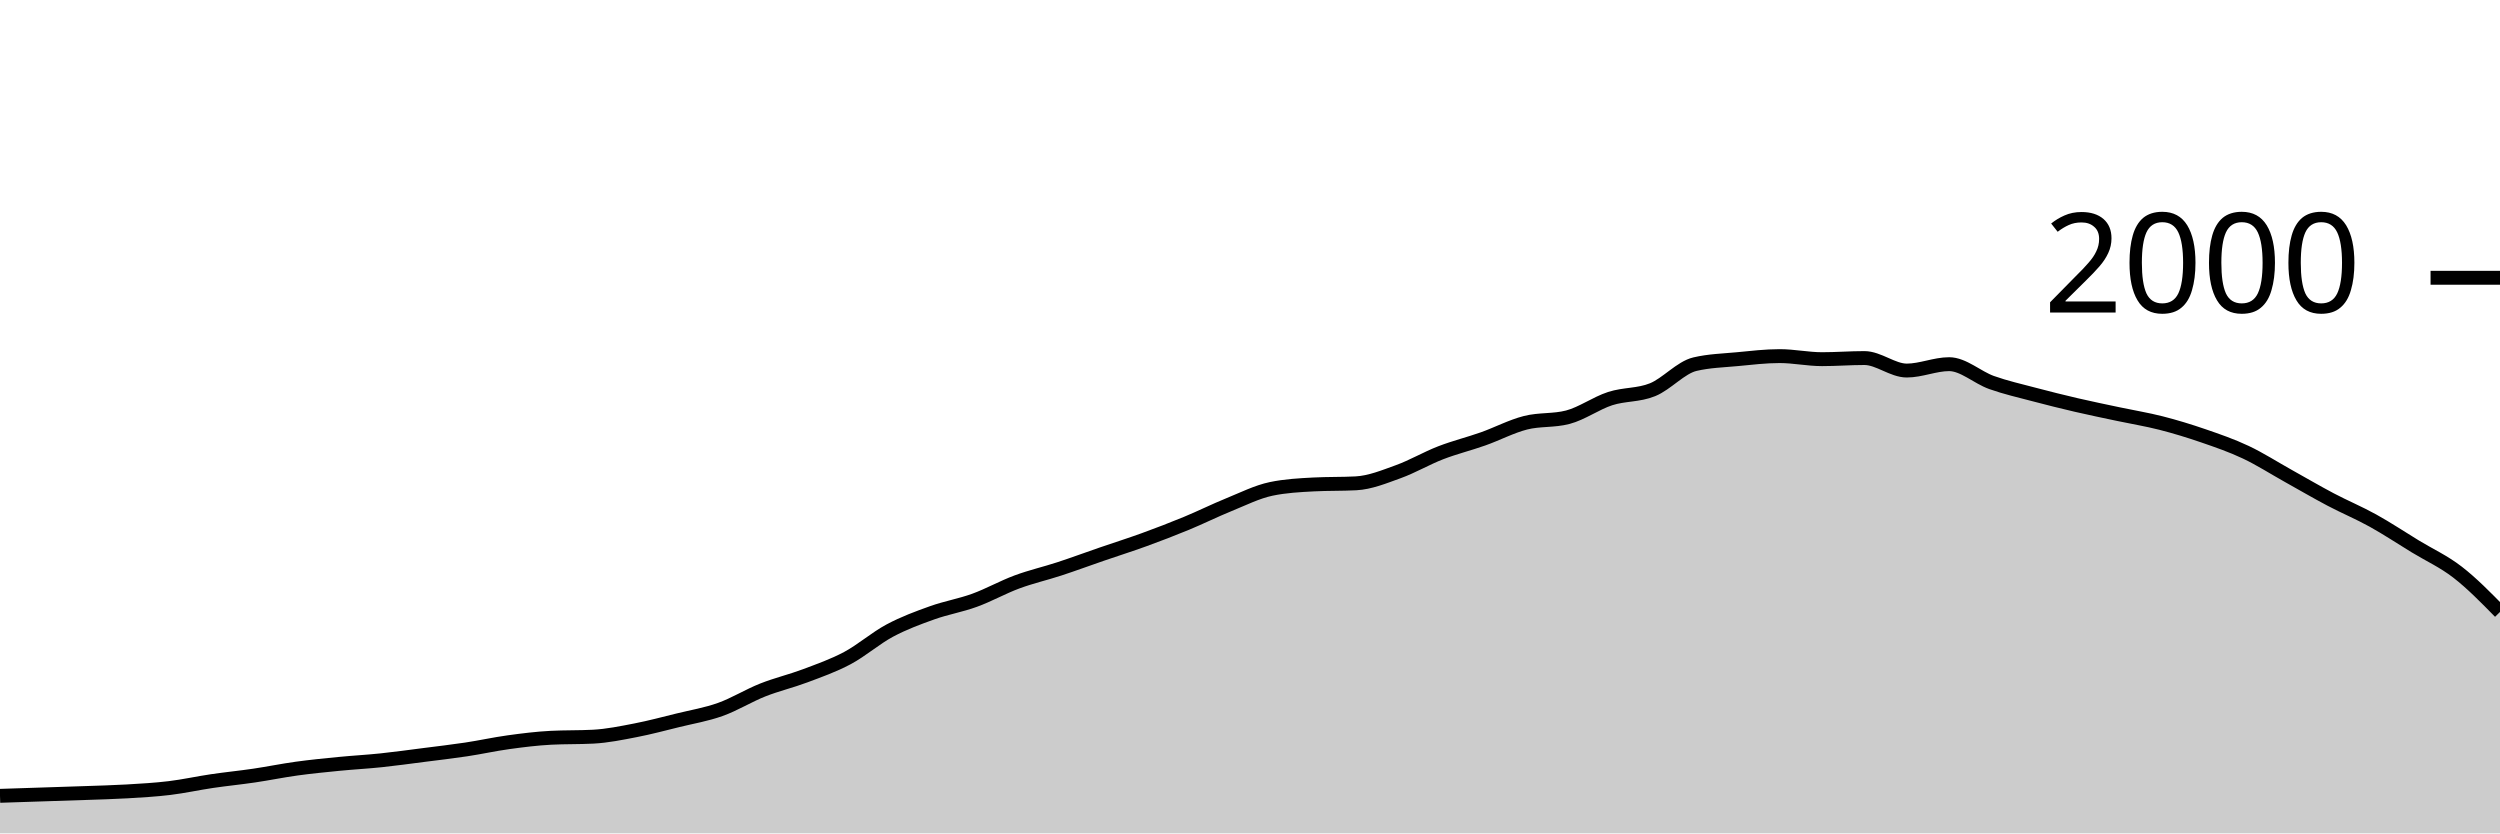
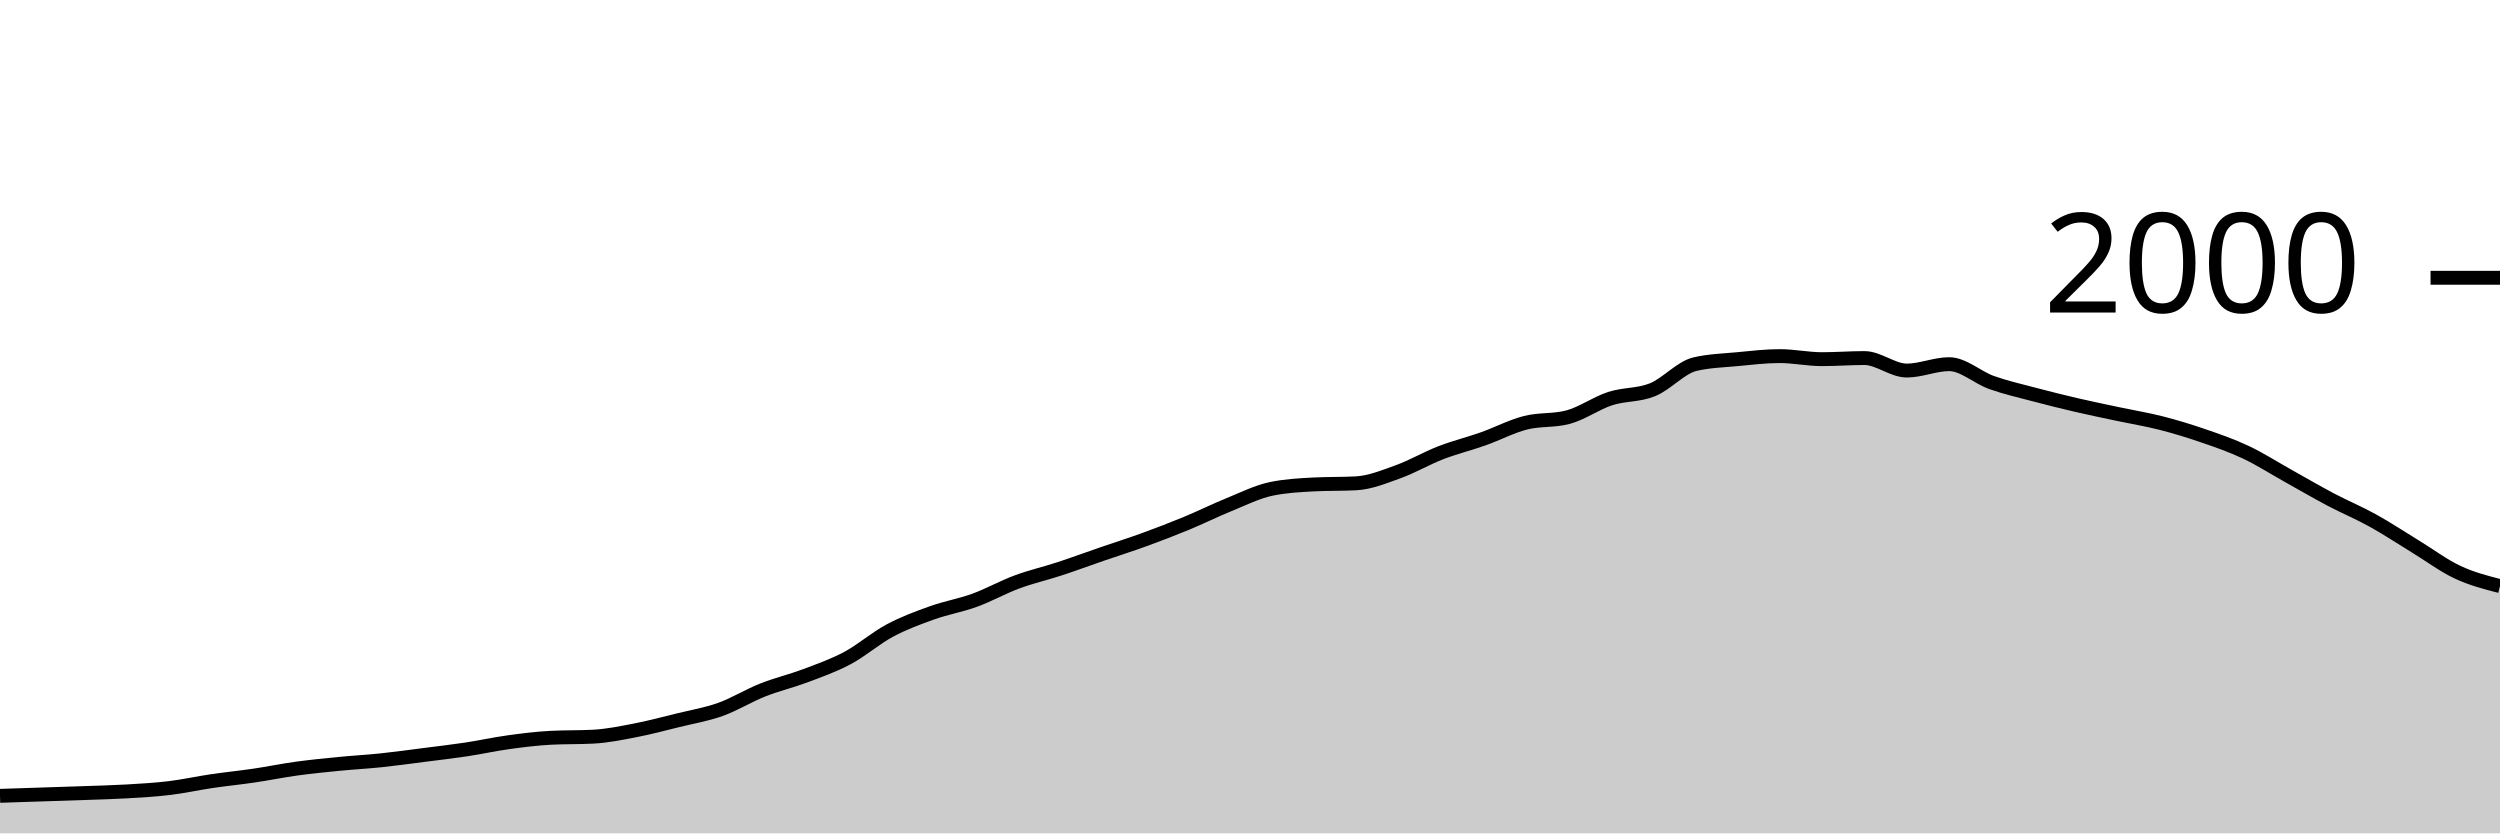
<svg xmlns="http://www.w3.org/2000/svg" viewBox="0 0 180 60">
  <g transform="translate(0,20)">
-     <path class="area" fill="rgba(0, 0, 0, 0.2)" d="M0,37.3C1.017,37.267,2.034,37.233,3.051,37.2C4.068,37.167,5.085,37.137,6.102,37.1C7.119,37.063,8.136,37.04,9.153,36.98C10.169,36.92,11.186,36.863,12.203,36.74C13.22,36.617,14.237,36.39,15.254,36.24C16.271,36.09,17.288,35.99,18.305,35.84C19.322,35.69,20.339,35.48,21.356,35.34C22.373,35.2,23.39,35.1,24.407,35C25.424,34.9,26.441,34.847,27.458,34.74C28.475,34.633,29.492,34.49,30.508,34.36C31.525,34.23,32.542,34.113,33.559,33.96C34.576,33.807,35.593,33.58,36.61,33.44C37.627,33.3,38.644,33.173,39.661,33.12C40.678,33.067,41.695,33.093,42.712,33.04C43.729,32.987,44.746,32.777,45.763,32.58C46.78,32.383,47.797,32.11,48.814,31.86C49.831,31.61,50.847,31.443,51.864,31.08C52.881,30.717,53.898,30.083,54.915,29.68C55.932,29.277,56.949,29.043,57.966,28.66C58.983,28.277,60,27.923,61.017,27.38C62.034,26.837,63.051,25.943,64.068,25.4C65.085,24.857,66.102,24.483,67.119,24.12C68.136,23.757,69.153,23.59,70.169,23.22C71.186,22.85,72.203,22.277,73.22,21.9C74.237,21.523,75.254,21.293,76.271,20.96C77.288,20.627,78.305,20.25,79.322,19.9C80.339,19.55,81.356,19.23,82.373,18.86C83.39,18.49,84.407,18.1,85.424,17.68C86.441,17.26,87.458,16.753,88.475,16.34C89.492,15.927,90.508,15.413,91.525,15.2C92.542,14.987,93.559,14.933,94.576,14.88C95.593,14.827,96.61,14.853,97.627,14.8C98.644,14.747,99.661,14.327,100.678,13.96C101.695,13.593,102.712,12.993,103.729,12.6C104.746,12.207,105.763,11.96,106.78,11.6C107.797,11.24,108.814,10.7,109.831,10.44C110.847,10.18,111.864,10.307,112.881,10.04C113.898,9.773,114.915,9.03,115.932,8.7C116.949,8.37,117.966,8.473,118.983,8.06C120,7.647,121.017,6.46,122.034,6.22C123.051,5.98,124.068,5.957,125.085,5.86C126.102,5.763,127.119,5.64,128.136,5.64C129.153,5.64,130.169,5.86,131.186,5.86C132.203,5.86,133.22,5.78,134.237,5.78C135.254,5.78,136.271,6.68,137.288,6.68C138.305,6.68,139.322,6.22,140.339,6.22C141.356,6.22,142.373,7.177,143.39,7.54C144.407,7.903,145.424,8.13,146.441,8.4C147.458,8.67,148.475,8.923,149.492,9.16C150.508,9.397,151.525,9.603,152.542,9.82C153.559,10.037,154.576,10.2,155.593,10.46C156.61,10.72,157.627,11.03,158.644,11.38C159.661,11.73,160.678,12.08,161.695,12.56C162.712,13.04,163.729,13.693,164.746,14.26C165.763,14.827,166.78,15.423,167.797,15.96C168.814,16.497,169.831,16.917,170.847,17.48C171.864,18.043,172.881,18.72,173.898,19.34C174.915,19.96,175.932,20.413,176.949,21.2C177.966,21.987,178.983,23.023,180,24.06L180,40C178.983,40,177.966,40,176.949,40C175.932,40,174.915,40,173.898,40C172.881,40,171.864,40,170.847,40C169.831,40,168.814,40,167.797,40C166.78,40,165.763,40,164.746,40C163.729,40,162.712,40,161.695,40C160.678,40,159.661,40,158.644,40C157.627,40,156.61,40,155.593,40C154.576,40,153.559,40,152.542,40C151.525,40,150.508,40,149.492,40C148.475,40,147.458,40,146.441,40C145.424,40,144.407,40,143.39,40C142.373,40,141.356,40,140.339,40C139.322,40,138.305,40,137.288,40C136.271,40,135.254,40,134.237,40C133.22,40,132.203,40,131.186,40C130.169,40,129.153,40,128.136,40C127.119,40,126.102,40,125.085,40C124.068,40,123.051,40,122.034,40C121.017,40,120,40,118.983,40C117.966,40,116.949,40,115.932,40C114.915,40,113.898,40,112.881,40C111.864,40,110.847,40,109.831,40C108.814,40,107.797,40,106.78,40C105.763,40,104.746,40,103.729,40C102.712,40,101.695,40,100.678,40C99.661,40,98.644,40,97.627,40C96.61,40,95.593,40,94.576,40C93.559,40,92.542,40,91.525,40C90.508,40,89.492,40,88.475,40C87.458,40,86.441,40,85.424,40C84.407,40,83.39,40,82.373,40C81.356,40,80.339,40,79.322,40C78.305,40,77.288,40,76.271,40C75.254,40,74.237,40,73.22,40C72.203,40,71.186,40,70.169,40C69.153,40,68.136,40,67.119,40C66.102,40,65.085,40,64.068,40C63.051,40,62.034,40,61.017,40C60,40,58.983,40,57.966,40C56.949,40,55.932,40,54.915,40C53.898,40,52.881,40,51.864,40C50.847,40,49.831,40,48.814,40C47.797,40,46.78,40,45.763,40C44.746,40,43.729,40,42.712,40C41.695,40,40.678,40,39.661,40C38.644,40,37.627,40,36.61,40C35.593,40,34.576,40,33.559,40C32.542,40,31.525,40,30.508,40C29.492,40,28.475,40,27.458,40C26.441,40,25.424,40,24.407,40C23.39,40,22.373,40,21.356,40C20.339,40,19.322,40,18.305,40C17.288,40,16.271,40,15.254,40C14.237,40,13.22,40,12.203,40C11.186,40,10.169,40,9.153,40C8.136,40,7.119,40,6.102,40C5.085,40,4.068,40,3.051,40C2.034,40,1.017,40,0,40Z" />
-     <path class="line" stroke="black" fill="none" d="M0,37.3C1.017,37.267,2.034,37.233,3.051,37.2C4.068,37.167,5.085,37.137,6.102,37.1C7.119,37.063,8.136,37.04,9.153,36.98C10.169,36.92,11.186,36.863,12.203,36.74C13.22,36.617,14.237,36.39,15.254,36.24C16.271,36.09,17.288,35.99,18.305,35.84C19.322,35.69,20.339,35.48,21.356,35.34C22.373,35.2,23.39,35.1,24.407,35C25.424,34.9,26.441,34.847,27.458,34.74C28.475,34.633,29.492,34.49,30.508,34.36C31.525,34.23,32.542,34.113,33.559,33.96C34.576,33.807,35.593,33.58,36.61,33.44C37.627,33.3,38.644,33.173,39.661,33.12C40.678,33.067,41.695,33.093,42.712,33.04C43.729,32.987,44.746,32.777,45.763,32.58C46.78,32.383,47.797,32.11,48.814,31.86C49.831,31.61,50.847,31.443,51.864,31.08C52.881,30.717,53.898,30.083,54.915,29.68C55.932,29.277,56.949,29.043,57.966,28.66C58.983,28.277,60,27.923,61.017,27.38C62.034,26.837,63.051,25.943,64.068,25.4C65.085,24.857,66.102,24.483,67.119,24.12C68.136,23.757,69.153,23.59,70.169,23.22C71.186,22.85,72.203,22.277,73.22,21.9C74.237,21.523,75.254,21.293,76.271,20.96C77.288,20.627,78.305,20.25,79.322,19.9C80.339,19.55,81.356,19.23,82.373,18.86C83.39,18.49,84.407,18.1,85.424,17.68C86.441,17.26,87.458,16.753,88.475,16.34C89.492,15.927,90.508,15.413,91.525,15.2C92.542,14.987,93.559,14.933,94.576,14.88C95.593,14.827,96.61,14.853,97.627,14.8C98.644,14.747,99.661,14.327,100.678,13.96C101.695,13.593,102.712,12.993,103.729,12.6C104.746,12.207,105.763,11.96,106.78,11.6C107.797,11.24,108.814,10.7,109.831,10.44C110.847,10.18,111.864,10.307,112.881,10.04C113.898,9.773,114.915,9.03,115.932,8.7C116.949,8.37,117.966,8.473,118.983,8.06C120,7.647,121.017,6.46,122.034,6.22C123.051,5.98,124.068,5.957,125.085,5.86C126.102,5.763,127.119,5.64,128.136,5.64C129.153,5.64,130.169,5.86,131.186,5.86C132.203,5.86,133.22,5.78,134.237,5.78C135.254,5.78,136.271,6.68,137.288,6.68C138.305,6.68,139.322,6.22,140.339,6.22C141.356,6.22,142.373,7.177,143.39,7.54C144.407,7.903,145.424,8.13,146.441,8.4C147.458,8.67,148.475,8.923,149.492,9.16C150.508,9.397,151.525,9.603,152.542,9.82C153.559,10.037,154.576,10.2,155.593,10.46C156.61,10.72,157.627,11.03,158.644,11.38C159.661,11.73,160.678,12.08,161.695,12.56C162.712,13.04,163.729,13.693,164.746,14.26C165.763,14.827,166.78,15.423,167.797,15.96C168.814,16.497,169.831,16.917,170.847,17.48C171.864,18.043,172.881,18.72,173.898,19.34C174.915,19.96,175.932,20.413,176.949,21.2C177.966,21.987,178.983,23.023,180,24.06" />
+     <path class="area" fill="rgba(0, 0, 0, 0.2)" d="M0,37.3C1.017,37.267,2.034,37.233,3.051,37.2C4.068,37.167,5.085,37.137,6.102,37.1C7.119,37.063,8.136,37.04,9.153,36.98C10.169,36.92,11.186,36.863,12.203,36.74C13.22,36.617,14.237,36.39,15.254,36.24C16.271,36.09,17.288,35.99,18.305,35.84C19.322,35.69,20.339,35.48,21.356,35.34C22.373,35.2,23.39,35.1,24.407,35C25.424,34.9,26.441,34.847,27.458,34.74C28.475,34.633,29.492,34.49,30.508,34.36C31.525,34.23,32.542,34.113,33.559,33.96C34.576,33.807,35.593,33.58,36.61,33.44C37.627,33.3,38.644,33.173,39.661,33.12C40.678,33.067,41.695,33.093,42.712,33.04C43.729,32.987,44.746,32.777,45.763,32.58C46.78,32.383,47.797,32.11,48.814,31.86C49.831,31.61,50.847,31.443,51.864,31.08C52.881,30.717,53.898,30.083,54.915,29.68C55.932,29.277,56.949,29.043,57.966,28.66C58.983,28.277,60,27.923,61.017,27.38C62.034,26.837,63.051,25.943,64.068,25.4C65.085,24.857,66.102,24.483,67.119,24.12C68.136,23.757,69.153,23.59,70.169,23.22C71.186,22.85,72.203,22.277,73.22,21.9C74.237,21.523,75.254,21.293,76.271,20.96C77.288,20.627,78.305,20.25,79.322,19.9C80.339,19.55,81.356,19.23,82.373,18.86C83.39,18.49,84.407,18.1,85.424,17.68C86.441,17.26,87.458,16.753,88.475,16.34C89.492,15.927,90.508,15.413,91.525,15.2C92.542,14.987,93.559,14.933,94.576,14.88C95.593,14.827,96.61,14.853,97.627,14.8C98.644,14.747,99.661,14.327,100.678,13.96C101.695,13.593,102.712,12.993,103.729,12.6C104.746,12.207,105.763,11.96,106.78,11.6C107.797,11.24,108.814,10.7,109.831,10.44C110.847,10.18,111.864,10.307,112.881,10.04C113.898,9.773,114.915,9.03,115.932,8.7C116.949,8.37,117.966,8.473,118.983,8.06C120,7.647,121.017,6.46,122.034,6.22C123.051,5.98,124.068,5.957,125.085,5.86C126.102,5.763,127.119,5.64,128.136,5.64C129.153,5.64,130.169,5.86,131.186,5.86C132.203,5.86,133.22,5.78,134.237,5.78C135.254,5.78,136.271,6.68,137.288,6.68C138.305,6.68,139.322,6.22,140.339,6.22C141.356,6.22,142.373,7.177,143.39,7.54C144.407,7.903,145.424,8.13,146.441,8.4C147.458,8.67,148.475,8.923,149.492,9.16C150.508,9.397,151.525,9.603,152.542,9.82C153.559,10.037,154.576,10.2,155.593,10.46C156.61,10.72,157.627,11.03,158.644,11.38C159.661,11.73,160.678,12.08,161.695,12.56C162.712,13.04,163.729,13.693,164.746,14.26C165.763,14.827,166.78,15.423,167.797,15.96C168.814,16.497,169.831,16.917,170.847,17.48C171.864,18.043,172.881,18.72,173.898,19.34C174.915,19.96,175.932,20.723,176.949,21.2C177.966,21.677,178.983,21.938,180,22.2L180,40C178.983,40,177.966,40,176.949,40C175.932,40,174.915,40,173.898,40C172.881,40,171.864,40,170.847,40C169.831,40,168.814,40,167.797,40C166.78,40,165.763,40,164.746,40C163.729,40,162.712,40,161.695,40C160.678,40,159.661,40,158.644,40C157.627,40,156.61,40,155.593,40C154.576,40,153.559,40,152.542,40C151.525,40,150.508,40,149.492,40C148.475,40,147.458,40,146.441,40C145.424,40,144.407,40,143.39,40C142.373,40,141.356,40,140.339,40C139.322,40,138.305,40,137.288,40C136.271,40,135.254,40,134.237,40C133.22,40,132.203,40,131.186,40C130.169,40,129.153,40,128.136,40C127.119,40,126.102,40,125.085,40C124.068,40,123.051,40,122.034,40C121.017,40,120,40,118.983,40C117.966,40,116.949,40,115.932,40C114.915,40,113.898,40,112.881,40C111.864,40,110.847,40,109.831,40C108.814,40,107.797,40,106.78,40C105.763,40,104.746,40,103.729,40C102.712,40,101.695,40,100.678,40C99.661,40,98.644,40,97.627,40C96.61,40,95.593,40,94.576,40C93.559,40,92.542,40,91.525,40C90.508,40,89.492,40,88.475,40C87.458,40,86.441,40,85.424,40C84.407,40,83.39,40,82.373,40C81.356,40,80.339,40,79.322,40C78.305,40,77.288,40,76.271,40C75.254,40,74.237,40,73.22,40C72.203,40,71.186,40,70.169,40C69.153,40,68.136,40,67.119,40C66.102,40,65.085,40,64.068,40C63.051,40,62.034,40,61.017,40C60,40,58.983,40,57.966,40C56.949,40,55.932,40,54.915,40C53.898,40,52.881,40,51.864,40C50.847,40,49.831,40,48.814,40C47.797,40,46.78,40,45.763,40C44.746,40,43.729,40,42.712,40C41.695,40,40.678,40,39.661,40C38.644,40,37.627,40,36.61,40C35.593,40,34.576,40,33.559,40C32.542,40,31.525,40,30.508,40C29.492,40,28.475,40,27.458,40C26.441,40,25.424,40,24.407,40C23.39,40,22.373,40,21.356,40C20.339,40,19.322,40,18.305,40C17.288,40,16.271,40,15.254,40C14.237,40,13.22,40,12.203,40C11.186,40,10.169,40,9.153,40C8.136,40,7.119,40,6.102,40C5.085,40,4.068,40,3.051,40C2.034,40,1.017,40,0,40Z" />
+     <path class="line" stroke="black" fill="none" d="M0,37.3C1.017,37.267,2.034,37.233,3.051,37.2C4.068,37.167,5.085,37.137,6.102,37.1C7.119,37.063,8.136,37.04,9.153,36.98C10.169,36.92,11.186,36.863,12.203,36.74C13.22,36.617,14.237,36.39,15.254,36.24C16.271,36.09,17.288,35.99,18.305,35.84C19.322,35.69,20.339,35.48,21.356,35.34C22.373,35.2,23.39,35.1,24.407,35C25.424,34.9,26.441,34.847,27.458,34.74C28.475,34.633,29.492,34.49,30.508,34.36C31.525,34.23,32.542,34.113,33.559,33.96C34.576,33.807,35.593,33.58,36.61,33.44C37.627,33.3,38.644,33.173,39.661,33.12C40.678,33.067,41.695,33.093,42.712,33.04C43.729,32.987,44.746,32.777,45.763,32.58C46.78,32.383,47.797,32.11,48.814,31.86C49.831,31.61,50.847,31.443,51.864,31.08C52.881,30.717,53.898,30.083,54.915,29.68C55.932,29.277,56.949,29.043,57.966,28.66C58.983,28.277,60,27.923,61.017,27.38C62.034,26.837,63.051,25.943,64.068,25.4C65.085,24.857,66.102,24.483,67.119,24.12C68.136,23.757,69.153,23.59,70.169,23.22C71.186,22.85,72.203,22.277,73.22,21.9C74.237,21.523,75.254,21.293,76.271,20.96C77.288,20.627,78.305,20.25,79.322,19.9C80.339,19.55,81.356,19.23,82.373,18.86C83.39,18.49,84.407,18.1,85.424,17.68C86.441,17.26,87.458,16.753,88.475,16.34C89.492,15.927,90.508,15.413,91.525,15.2C92.542,14.987,93.559,14.933,94.576,14.88C95.593,14.827,96.61,14.853,97.627,14.8C98.644,14.747,99.661,14.327,100.678,13.96C101.695,13.593,102.712,12.993,103.729,12.6C104.746,12.207,105.763,11.96,106.78,11.6C107.797,11.24,108.814,10.7,109.831,10.44C110.847,10.18,111.864,10.307,112.881,10.04C113.898,9.773,114.915,9.03,115.932,8.7C116.949,8.37,117.966,8.473,118.983,8.06C120,7.647,121.017,6.46,122.034,6.22C123.051,5.98,124.068,5.957,125.085,5.86C126.102,5.763,127.119,5.64,128.136,5.64C129.153,5.64,130.169,5.86,131.186,5.86C132.203,5.86,133.22,5.78,134.237,5.78C135.254,5.78,136.271,6.68,137.288,6.68C138.305,6.68,139.322,6.22,140.339,6.22C141.356,6.22,142.373,7.177,143.39,7.54C144.407,7.903,145.424,8.13,146.441,8.4C147.458,8.67,148.475,8.923,149.492,9.16C150.508,9.397,151.525,9.603,152.542,9.82C153.559,10.037,154.576,10.2,155.593,10.46C156.61,10.72,157.627,11.03,158.644,11.38C159.661,11.73,160.678,12.08,161.695,12.56C162.712,13.04,163.729,13.693,164.746,14.26C165.763,14.827,166.78,15.423,167.797,15.96C168.814,16.497,169.831,16.917,170.847,17.48C171.864,18.043,172.881,18.72,173.898,19.34C174.915,19.96,175.932,20.723,176.949,21.2C177.966,21.677,178.983,21.938,180,22.2" />
    <path class="axis-ceiling" stroke-width="1" stroke="black" fill="none" d="M175,0L180,0" />
    <text class="axis-ceiling-label" font-family="sans-serif" text-anchor="end" font-size="10px" x="170" y="2.5">2000</text>
  </g>
</svg>
